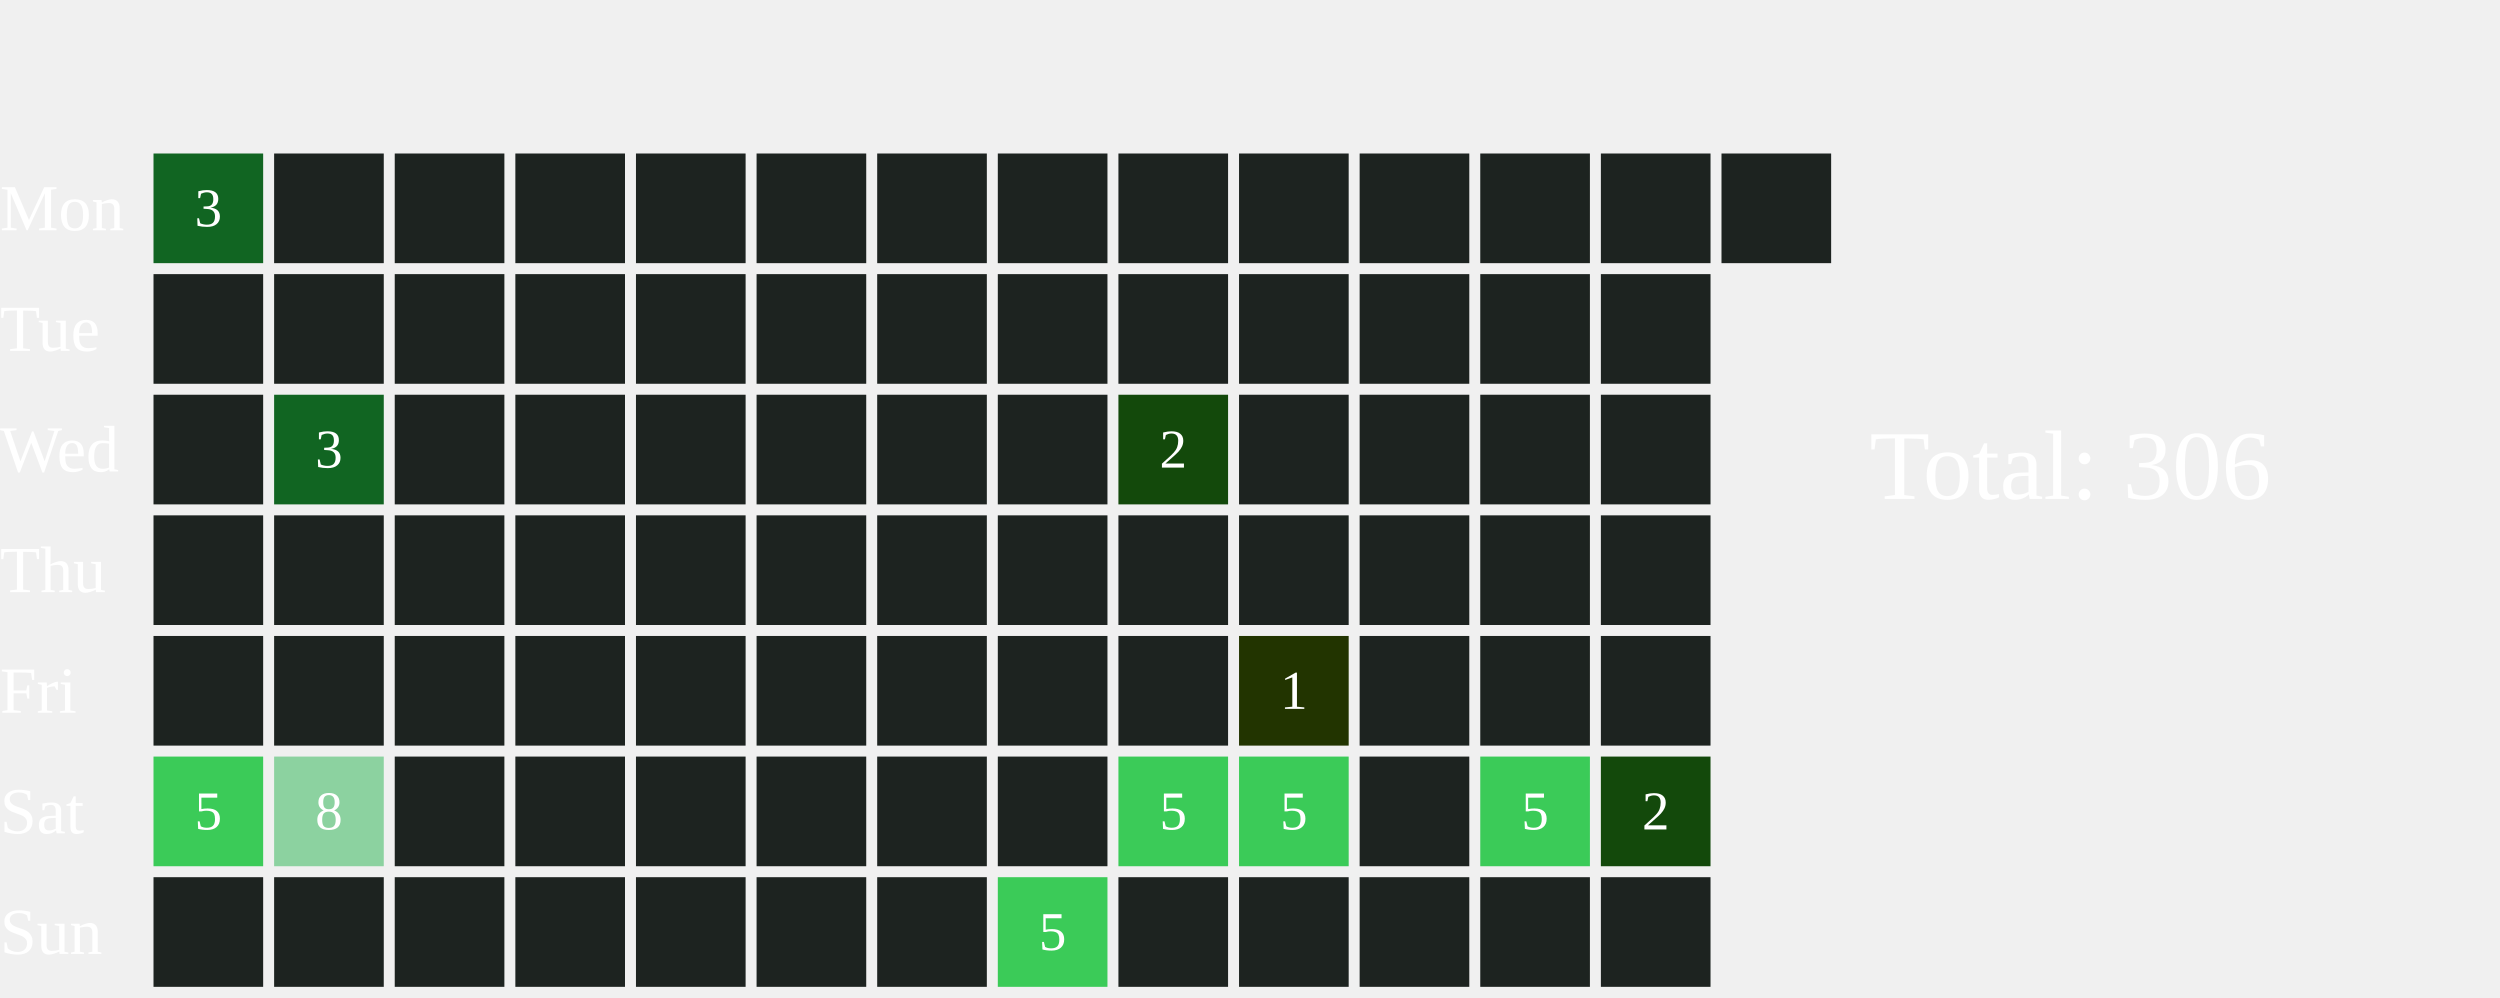
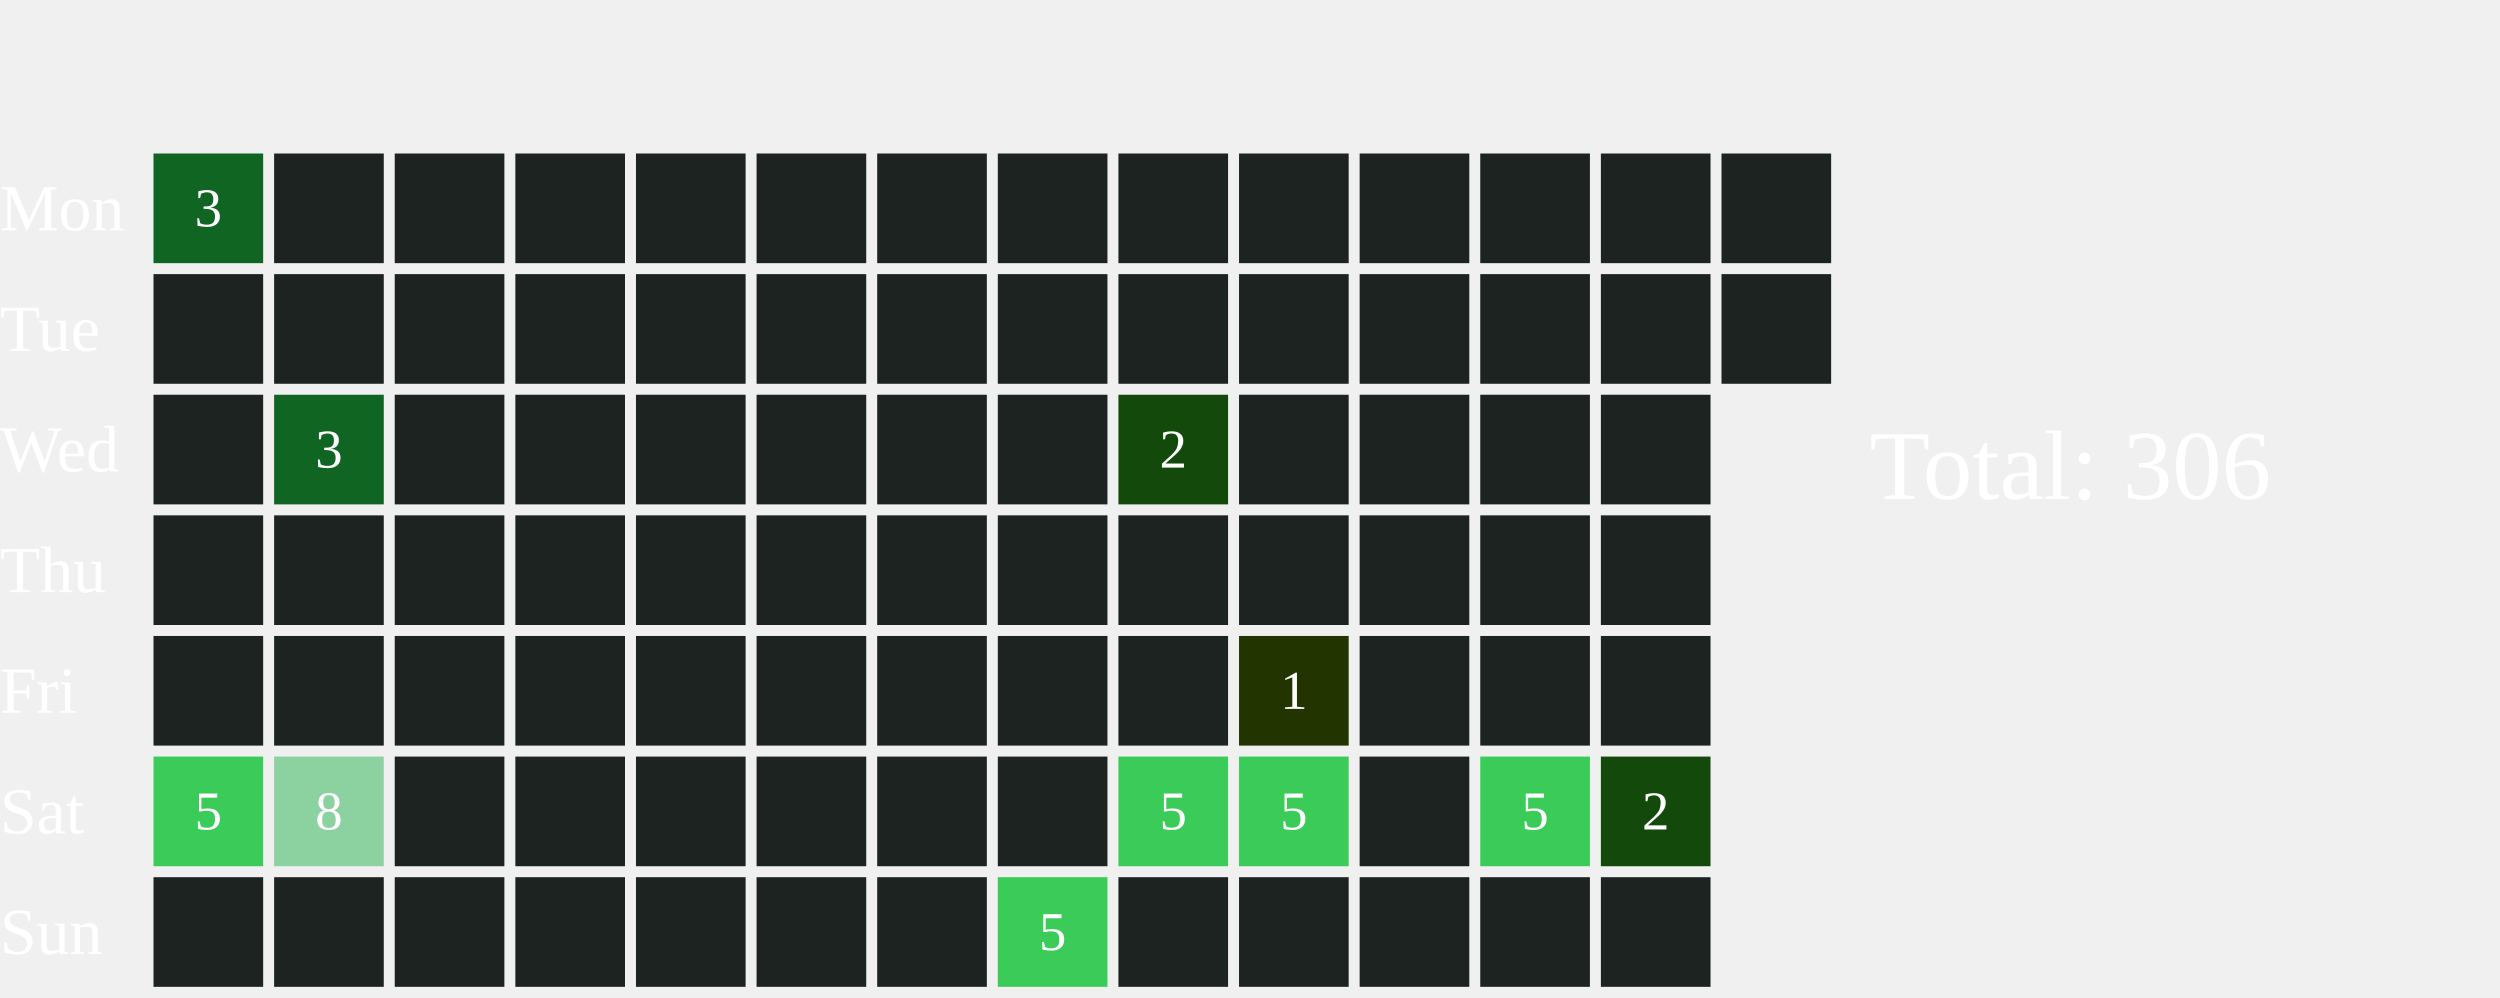
<svg xmlns="http://www.w3.org/2000/svg" width="456" height="182">
  <text x="0" y="42.0" font-size="12" fill="white">Mon</text>
  <text x="0" y="64.0" font-size="12" fill="white">Tue</text>
  <text x="0" y="86.0" font-size="12" fill="white">Wed</text>
  <text x="0" y="108.0" font-size="12" fill="white">Thu</text>
  <text x="0" y="130.0" font-size="12" fill="white">Fri</text>
  <text x="0" y="152.0" font-size="12" fill="white">Sat</text>
  <text x="0" y="174.0" font-size="12" fill="white">Sun</text>
  <rect x="28" y="28" width="20" height="20" fill="#116522">
    </rect>
  <text x="38.0" y="39.0" font-size="10" fill="white" text-anchor="middle" dominant-baseline="middle" pointer-events="none">3</text>
  <rect x="28" y="50" width="20" height="20" fill="#1D2320">
    </rect>
  <rect x="28" y="72" width="20" height="20" fill="#1D2320">
    </rect>
  <rect x="28" y="94" width="20" height="20" fill="#1D2320">
    </rect>
  <rect x="28" y="116" width="20" height="20" fill="#1D2320">
    </rect>
  <rect x="28" y="138" width="20" height="20" fill="#3BCB58">
    </rect>
  <text x="38.0" y="149.0" font-size="10" fill="white" text-anchor="middle" dominant-baseline="middle" pointer-events="none">5</text>
  <rect x="28" y="160" width="20" height="20" fill="#1D2320">
    </rect>
  <rect x="50" y="28" width="20" height="20" fill="#1D2320">
    </rect>
  <rect x="50" y="50" width="20" height="20" fill="#1D2320">
    </rect>
  <rect x="50" y="72" width="20" height="20" fill="#116522">
    </rect>
  <text x="60.0" y="83.0" font-size="10" fill="white" text-anchor="middle" dominant-baseline="middle" pointer-events="none">3</text>
  <rect x="50" y="94" width="20" height="20" fill="#1D2320">
    </rect>
  <rect x="50" y="116" width="20" height="20" fill="#1D2320">
    </rect>
  <rect x="50" y="138" width="20" height="20" fill="#8CD2A0">
    </rect>
  <text x="60.0" y="149.0" font-size="10" fill="white" text-anchor="middle" dominant-baseline="middle" pointer-events="none">8</text>
  <rect x="50" y="160" width="20" height="20" fill="#1D2320">
    </rect>
  <rect x="72" y="28" width="20" height="20" fill="#1D2320">
    </rect>
  <rect x="72" y="50" width="20" height="20" fill="#1D2320">
    </rect>
  <rect x="72" y="72" width="20" height="20" fill="#1D2320">
    </rect>
  <rect x="72" y="94" width="20" height="20" fill="#1D2320">
    </rect>
  <rect x="72" y="116" width="20" height="20" fill="#1D2320">
    </rect>
  <rect x="72" y="138" width="20" height="20" fill="#1D2320">
    </rect>
  <rect x="72" y="160" width="20" height="20" fill="#1D2320">
    </rect>
  <rect x="94" y="28" width="20" height="20" fill="#1D2320">
    </rect>
  <rect x="94" y="50" width="20" height="20" fill="#1D2320">
    </rect>
  <rect x="94" y="72" width="20" height="20" fill="#1D2320">
    </rect>
  <rect x="94" y="94" width="20" height="20" fill="#1D2320">
    </rect>
  <rect x="94" y="116" width="20" height="20" fill="#1D2320">
    </rect>
  <rect x="94" y="138" width="20" height="20" fill="#1D2320">
    </rect>
  <rect x="94" y="160" width="20" height="20" fill="#1D2320">
    </rect>
  <rect x="116" y="28" width="20" height="20" fill="#1D2320">
    </rect>
  <rect x="116" y="50" width="20" height="20" fill="#1D2320">
    </rect>
  <rect x="116" y="72" width="20" height="20" fill="#1D2320">
    </rect>
  <rect x="116" y="94" width="20" height="20" fill="#1D2320">
    </rect>
  <rect x="116" y="116" width="20" height="20" fill="#1D2320">
    </rect>
  <rect x="116" y="138" width="20" height="20" fill="#1D2320">
    </rect>
  <rect x="116" y="160" width="20" height="20" fill="#1D2320">
    </rect>
  <rect x="138" y="28" width="20" height="20" fill="#1D2320">
    </rect>
  <rect x="138" y="50" width="20" height="20" fill="#1D2320">
    </rect>
  <rect x="138" y="72" width="20" height="20" fill="#1D2320">
    </rect>
  <rect x="138" y="94" width="20" height="20" fill="#1D2320">
    </rect>
  <rect x="138" y="116" width="20" height="20" fill="#1D2320">
    </rect>
  <rect x="138" y="138" width="20" height="20" fill="#1D2320">
    </rect>
  <rect x="138" y="160" width="20" height="20" fill="#1D2320">
    </rect>
  <rect x="160" y="28" width="20" height="20" fill="#1D2320">
    </rect>
  <rect x="160" y="50" width="20" height="20" fill="#1D2320">
    </rect>
  <rect x="160" y="72" width="20" height="20" fill="#1D2320">
    </rect>
  <rect x="160" y="94" width="20" height="20" fill="#1D2320">
    </rect>
  <rect x="160" y="116" width="20" height="20" fill="#1D2320">
    </rect>
  <rect x="160" y="138" width="20" height="20" fill="#1D2320">
    </rect>
  <rect x="160" y="160" width="20" height="20" fill="#1D2320">
    </rect>
  <rect x="182" y="28" width="20" height="20" fill="#1D2320">
    </rect>
  <rect x="182" y="50" width="20" height="20" fill="#1D2320">
    </rect>
  <rect x="182" y="72" width="20" height="20" fill="#1D2320">
    </rect>
  <rect x="182" y="94" width="20" height="20" fill="#1D2320">
    </rect>
  <rect x="182" y="116" width="20" height="20" fill="#1D2320">
    </rect>
  <rect x="182" y="138" width="20" height="20" fill="#1D2320">
    </rect>
  <rect x="182" y="160" width="20" height="20" fill="#3BCB58">
    </rect>
  <text x="192.0" y="171.0" font-size="10" fill="white" text-anchor="middle" dominant-baseline="middle" pointer-events="none">5</text>
  <rect x="204" y="28" width="20" height="20" fill="#1D2320">
    </rect>
  <rect x="204" y="50" width="20" height="20" fill="#1D2320">
    </rect>
  <rect x="204" y="72" width="20" height="20" fill="#13490b">
    </rect>
  <text x="214.0" y="83.0" font-size="10" fill="white" text-anchor="middle" dominant-baseline="middle" pointer-events="none">2</text>
  <rect x="204" y="94" width="20" height="20" fill="#1D2320">
    </rect>
  <rect x="204" y="116" width="20" height="20" fill="#1D2320">
    </rect>
  <rect x="204" y="138" width="20" height="20" fill="#3BCB58">
    </rect>
  <text x="214.0" y="149.0" font-size="10" fill="white" text-anchor="middle" dominant-baseline="middle" pointer-events="none">5</text>
  <rect x="204" y="160" width="20" height="20" fill="#1D2320">
    </rect>
  <rect x="226" y="28" width="20" height="20" fill="#1D2320">
    </rect>
  <rect x="226" y="50" width="20" height="20" fill="#1D2320">
    </rect>
  <rect x="226" y="72" width="20" height="20" fill="#1D2320">
    </rect>
  <rect x="226" y="94" width="20" height="20" fill="#1D2320">
    </rect>
  <rect x="226" y="116" width="20" height="20" fill="#223400">
    </rect>
  <text x="236.0" y="127.0" font-size="10" fill="white" text-anchor="middle" dominant-baseline="middle" pointer-events="none">1</text>
  <rect x="226" y="138" width="20" height="20" fill="#3BCB58">
    </rect>
  <text x="236.0" y="149.0" font-size="10" fill="white" text-anchor="middle" dominant-baseline="middle" pointer-events="none">5</text>
  <rect x="226" y="160" width="20" height="20" fill="#1D2320">
    </rect>
  <rect x="248" y="28" width="20" height="20" fill="#1D2320">
    </rect>
  <rect x="248" y="50" width="20" height="20" fill="#1D2320">
    </rect>
  <rect x="248" y="72" width="20" height="20" fill="#1D2320">
    </rect>
  <rect x="248" y="94" width="20" height="20" fill="#1D2320">
    </rect>
  <rect x="248" y="116" width="20" height="20" fill="#1D2320">
    </rect>
  <rect x="248" y="138" width="20" height="20" fill="#1D2320">
    </rect>
  <rect x="248" y="160" width="20" height="20" fill="#1D2320">
    </rect>
  <rect x="270" y="28" width="20" height="20" fill="#1D2320">
    </rect>
  <rect x="270" y="50" width="20" height="20" fill="#1D2320">
    </rect>
  <rect x="270" y="72" width="20" height="20" fill="#1D2320">
    </rect>
  <rect x="270" y="94" width="20" height="20" fill="#1D2320">
    </rect>
  <rect x="270" y="116" width="20" height="20" fill="#1D2320">
    </rect>
  <rect x="270" y="138" width="20" height="20" fill="#3BCB58">
    </rect>
  <text x="280.0" y="149.0" font-size="10" fill="white" text-anchor="middle" dominant-baseline="middle" pointer-events="none">5</text>
  <rect x="270" y="160" width="20" height="20" fill="#1D2320">
    </rect>
  <rect x="292" y="28" width="20" height="20" fill="#1D2320">
    </rect>
  <rect x="292" y="50" width="20" height="20" fill="#1D2320">
    </rect>
  <rect x="292" y="72" width="20" height="20" fill="#1D2320">
    </rect>
  <rect x="292" y="94" width="20" height="20" fill="#1D2320">
    </rect>
  <rect x="292" y="116" width="20" height="20" fill="#1D2320">
    </rect>
  <rect x="292" y="138" width="20" height="20" fill="#13490b">
    </rect>
  <text x="302.0" y="149.0" font-size="10" fill="white" text-anchor="middle" dominant-baseline="middle" pointer-events="none">2</text>
  <rect x="292" y="160" width="20" height="20" fill="#1D2320">
    </rect>
  <rect x="314" y="28" width="20" height="20" fill="#1D2320">
    </rect>
+   <rect x="314" y="50" width="20" height="20" fill="#1D2320">
+     </rect>
  <text x="341" y="91.0" font-size="18" fill="white">Total: 306</text>
</svg>
